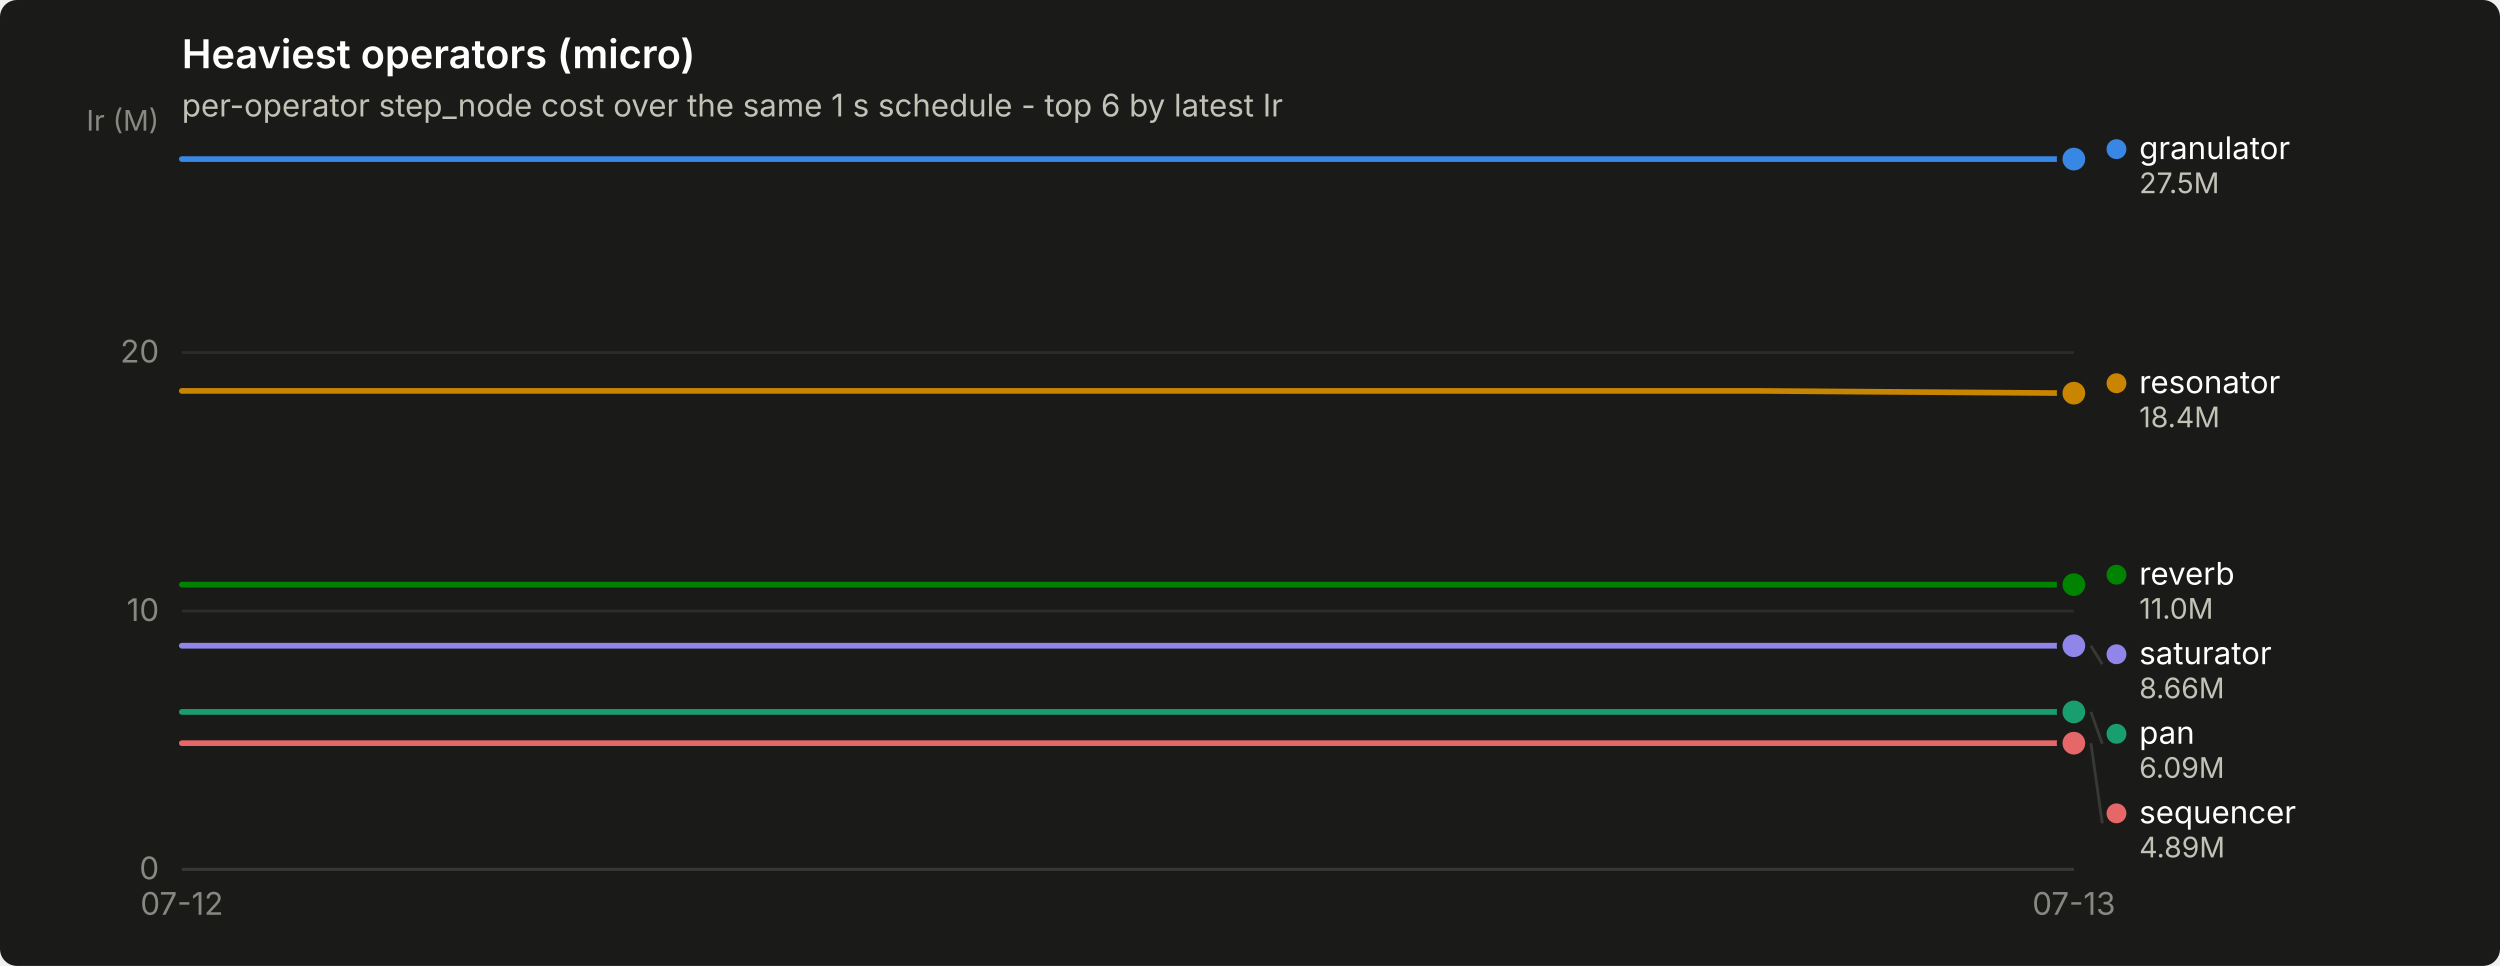
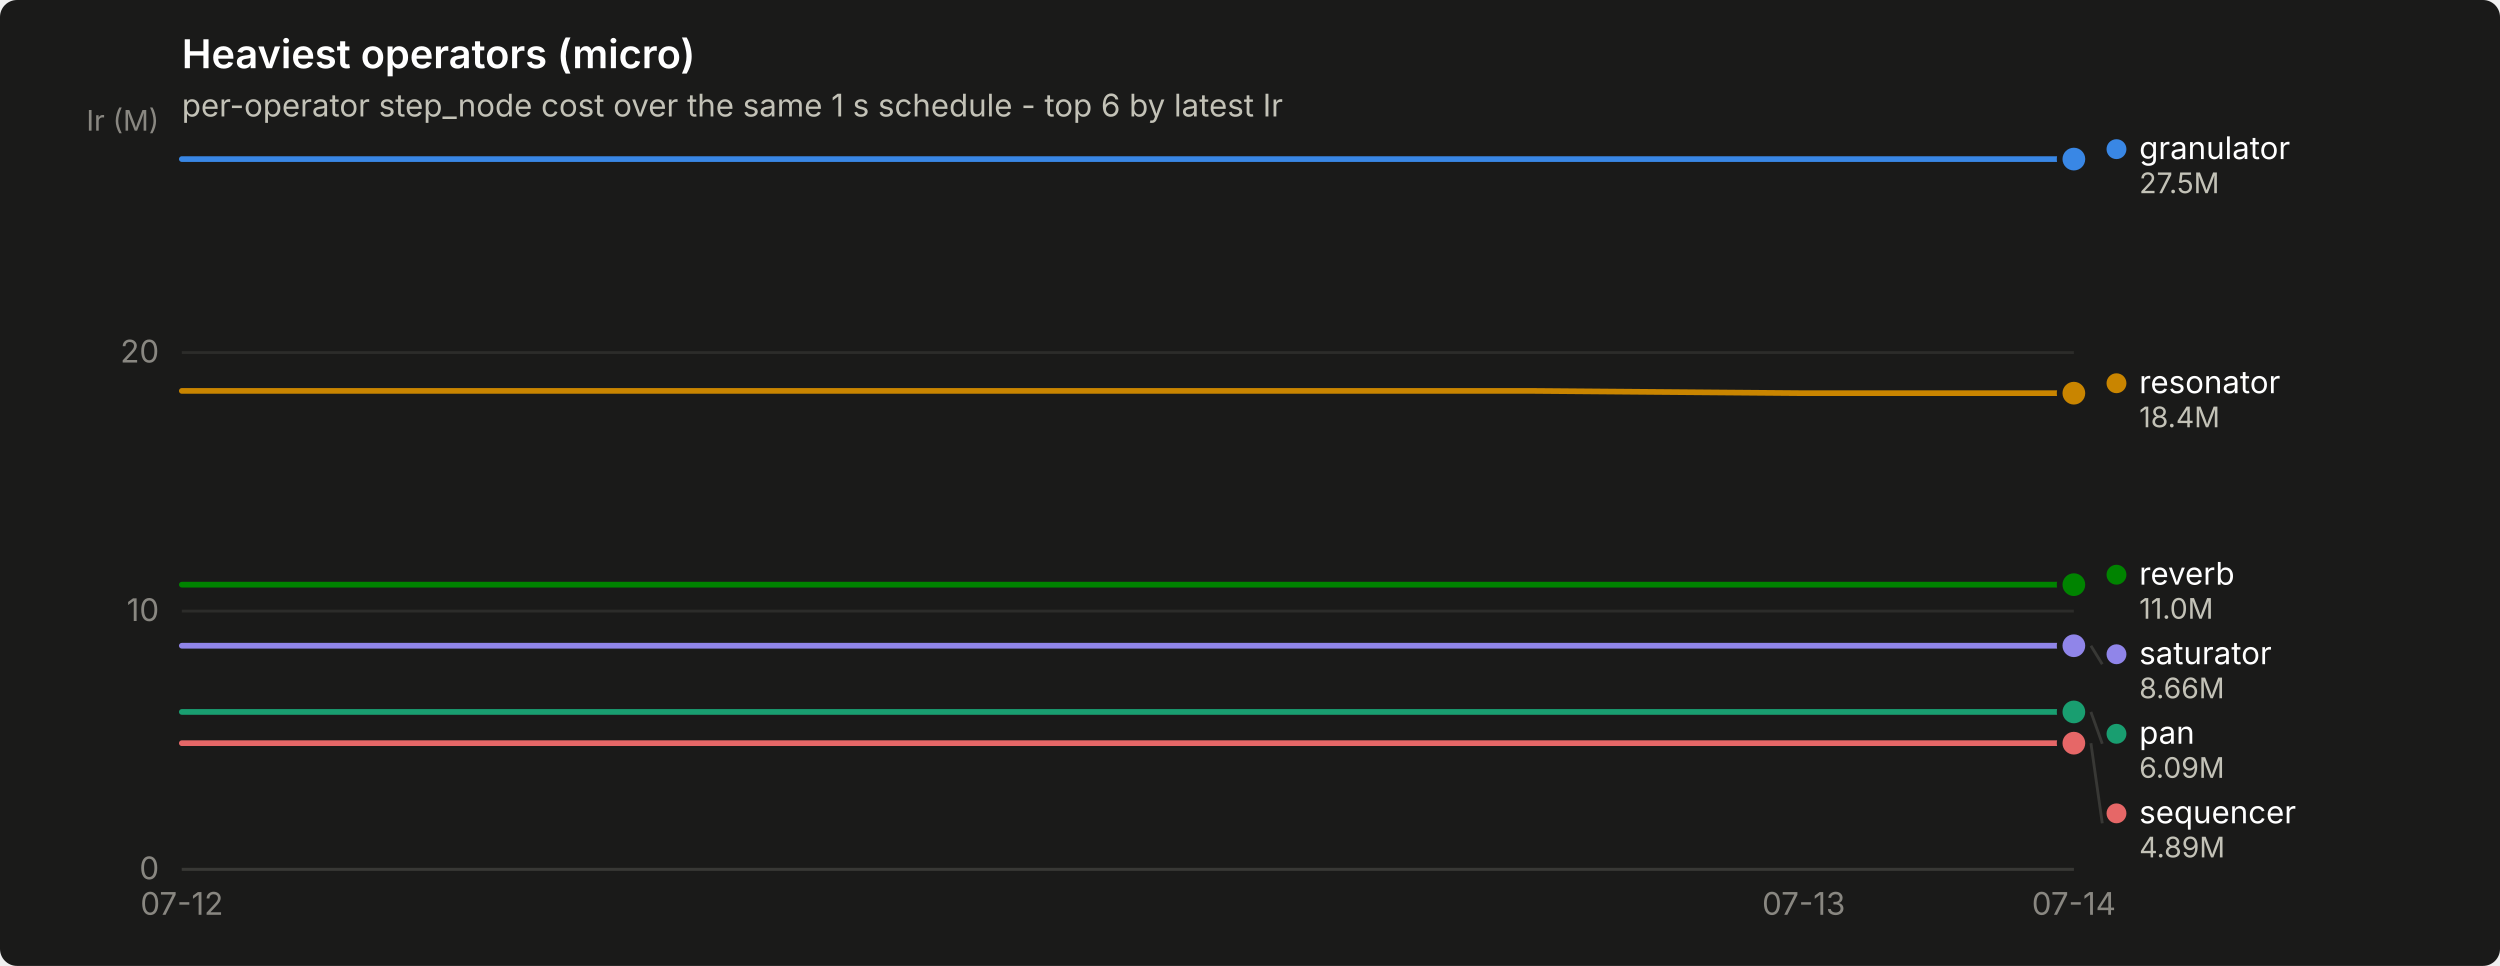
<svg xmlns="http://www.w3.org/2000/svg" width="880" height="340" viewBox="0 0 880 340" role="img" aria-label="Heaviest operators (micro)">
  <rect width="880" height="340" rx="6" fill="#1a1a19" />
  <text x="64" y="24" font-family="system-ui, -apple-system, &quot;Segoe UI&quot;, sans-serif" font-size="14" font-weight="600" fill="#ffffff">Heaviest operators (micro)</text>
  <text x="64" y="41" font-family="system-ui, -apple-system, &quot;Segoe UI&quot;, sans-serif" font-size="11" fill="#c3c2b7">per-operator step_node cost over the same 1 s schedule - top 6 by latest Ir</text>
  <line x1="64" y1="306.0" x2="730" y2="306.0" stroke="#2c2c2a" stroke-width="1" />
  <text x="56" y="309.5" text-anchor="end" font-family="system-ui, -apple-system, &quot;Segoe UI&quot;, sans-serif" font-size="11" style="font-variant-numeric: tabular-nums" fill="#898781">0</text>
  <line x1="64" y1="215.1" x2="730" y2="215.1" stroke="#2c2c2a" stroke-width="1" />
  <text x="56" y="218.6" text-anchor="end" font-family="system-ui, -apple-system, &quot;Segoe UI&quot;, sans-serif" font-size="11" style="font-variant-numeric: tabular-nums" fill="#898781">10</text>
  <line x1="64" y1="124.1" x2="730" y2="124.1" stroke="#2c2c2a" stroke-width="1" />
  <text x="56" y="127.6" text-anchor="end" font-family="system-ui, -apple-system, &quot;Segoe UI&quot;, sans-serif" font-size="11" style="font-variant-numeric: tabular-nums" fill="#898781">20</text>
  <text x="56" y="46" text-anchor="end" font-family="system-ui, -apple-system, &quot;Segoe UI&quot;, sans-serif" font-size="10" fill="#898781">Ir (M)</text>
  <line x1="64" y1="306" x2="730" y2="306" stroke="#383835" stroke-width="1" />
  <text x="64.0" y="322" text-anchor="middle" font-family="system-ui, -apple-system, &quot;Segoe UI&quot;, sans-serif" font-size="11" style="font-variant-numeric: tabular-nums" fill="#898781">07-12</text>
-   <text x="730.0" y="322" text-anchor="middle" font-family="system-ui, -apple-system, &quot;Segoe UI&quot;, sans-serif" font-size="11" style="font-variant-numeric: tabular-nums" fill="#898781">07-13</text>
-   <path d="M64.0,56.0 L175.0,56.0 L286.0,56.0 L397.0,56.0 L508.0,56.0 L619.0,56.0 L730.0,56.0" fill="none" stroke="#3987e5" stroke-width="2" stroke-linejoin="round" stroke-linecap="round" />
+   <text x="634.9" y="322" text-anchor="middle" font-family="system-ui, -apple-system, &quot;Segoe UI&quot;, sans-serif" font-size="11" style="font-variant-numeric: tabular-nums" fill="#898781">07-13</text>
+   <text x="730.0" y="322" text-anchor="middle" font-family="system-ui, -apple-system, &quot;Segoe UI&quot;, sans-serif" font-size="11" style="font-variant-numeric: tabular-nums" fill="#898781">07-14</text>
+   <path d="M64.0,56.0 L159.1,56.0 L254.3,56.0 L349.4,56.0 L444.6,56.0 L539.7,56.0 L634.9,56.0 L730.0,56.0" fill="none" stroke="#3987e5" stroke-width="2" stroke-linejoin="round" stroke-linecap="round" />
  <circle cx="730.0" cy="56.0" r="6" fill="#1a1a19" />
  <circle cx="730.0" cy="56.0" r="4" fill="#3987e5" />
-   <path d="M64.0,250.6 L175.0,250.6 L286.0,250.6 L397.0,250.6 L508.0,250.6 L619.0,250.6 L730.0,250.6" fill="none" stroke="#199e70" stroke-width="2" stroke-linejoin="round" stroke-linecap="round" />
+   <path d="M64.0,250.6 L159.1,250.6 L254.3,250.6 L349.4,250.6 L444.6,250.6 L539.7,250.6 L634.9,250.6 L730.0,250.6" fill="none" stroke="#199e70" stroke-width="2" stroke-linejoin="round" stroke-linecap="round" />
  <circle cx="730.0" cy="250.6" r="6" fill="#1a1a19" />
  <circle cx="730.0" cy="250.6" r="4" fill="#199e70" />
-   <path d="M64.0,137.6 L175.0,137.6 L286.0,137.6 L397.0,137.6 L508.0,137.6 L619.0,137.6 L730.0,138.4" fill="none" stroke="#c98500" stroke-width="2" stroke-linejoin="round" stroke-linecap="round" />
+   <path d="M64.0,137.6 L159.1,137.6 L254.3,137.6 L349.4,137.6 L444.6,137.6 L539.7,137.6 L634.9,138.4 L730.0,138.4" fill="none" stroke="#c98500" stroke-width="2" stroke-linejoin="round" stroke-linecap="round" />
  <circle cx="730.0" cy="138.4" r="6" fill="#1a1a19" />
  <circle cx="730.0" cy="138.4" r="4" fill="#c98500" />
-   <path d="M64.0,205.8 L175.0,205.8 L286.0,205.8 L397.0,205.8 L508.0,205.8 L619.0,205.8 L730.0,205.8" fill="none" stroke="#008300" stroke-width="2" stroke-linejoin="round" stroke-linecap="round" />
+   <path d="M64.0,205.8 L159.1,205.8 L254.3,205.8 L349.4,205.8 L444.6,205.8 L539.7,205.8 L634.9,205.8 L730.0,205.8" fill="none" stroke="#008300" stroke-width="2" stroke-linejoin="round" stroke-linecap="round" />
  <circle cx="730.0" cy="205.8" r="6" fill="#1a1a19" />
  <circle cx="730.0" cy="205.8" r="4" fill="#008300" />
-   <path d="M64.0,227.3 L175.0,227.3 L286.0,227.3 L397.0,227.3 L508.0,227.3 L619.0,227.3 L730.0,227.3" fill="none" stroke="#9085e9" stroke-width="2" stroke-linejoin="round" stroke-linecap="round" />
+   <path d="M64.0,227.3 L159.1,227.3 L254.3,227.3 L349.4,227.3 L444.6,227.3 L539.7,227.3 L634.9,227.3 L730.0,227.3" fill="none" stroke="#9085e9" stroke-width="2" stroke-linejoin="round" stroke-linecap="round" />
  <circle cx="730.0" cy="227.3" r="6" fill="#1a1a19" />
  <circle cx="730.0" cy="227.3" r="4" fill="#9085e9" />
-   <path d="M64.0,261.6 L175.0,261.6 L286.0,261.6 L397.0,261.6 L508.0,261.6 L619.0,261.6 L730.0,261.6" fill="none" stroke="#e66767" stroke-width="2" stroke-linejoin="round" stroke-linecap="round" />
+   <path d="M64.0,261.6 L159.1,261.6 L254.3,261.6 L349.4,261.6 L444.6,261.6 L539.7,261.6 L634.9,261.6 L730.0,261.6" fill="none" stroke="#e66767" stroke-width="2" stroke-linejoin="round" stroke-linecap="round" />
  <circle cx="730.0" cy="261.6" r="6" fill="#1a1a19" />
  <circle cx="730.0" cy="261.6" r="4" fill="#e66767" />
  <circle cx="745.0" cy="52.5" r="3.5" fill="#3987e5" />
  <text x="753.0" y="56.0" font-family="system-ui, -apple-system, &quot;Segoe UI&quot;, sans-serif" font-size="11" fill="#ffffff">granulator</text>
  <text x="753.0" y="68.0" font-family="system-ui, -apple-system, &quot;Segoe UI&quot;, sans-serif" font-size="10" style="font-variant-numeric: tabular-nums" fill="#c3c2b7">27.5M</text>
  <circle cx="745.0" cy="134.9" r="3.5" fill="#c98500" />
  <text x="753.0" y="138.4" font-family="system-ui, -apple-system, &quot;Segoe UI&quot;, sans-serif" font-size="11" fill="#ffffff">resonator</text>
  <text x="753.0" y="150.4" font-family="system-ui, -apple-system, &quot;Segoe UI&quot;, sans-serif" font-size="10" style="font-variant-numeric: tabular-nums" fill="#c3c2b7">18.4M</text>
  <circle cx="745.0" cy="202.3" r="3.5" fill="#008300" />
  <text x="753.0" y="205.8" font-family="system-ui, -apple-system, &quot;Segoe UI&quot;, sans-serif" font-size="11" fill="#ffffff">reverb</text>
  <text x="753.0" y="217.8" font-family="system-ui, -apple-system, &quot;Segoe UI&quot;, sans-serif" font-size="10" style="font-variant-numeric: tabular-nums" fill="#c3c2b7">11.0M</text>
  <line x1="736.0" y1="227.3" x2="740.0" y2="233.8" stroke="#383835" stroke-width="1" />
  <circle cx="745.0" cy="230.3" r="3.5" fill="#9085e9" />
  <text x="753.0" y="233.8" font-family="system-ui, -apple-system, &quot;Segoe UI&quot;, sans-serif" font-size="11" fill="#ffffff">saturator</text>
  <text x="753.0" y="245.8" font-family="system-ui, -apple-system, &quot;Segoe UI&quot;, sans-serif" font-size="10" style="font-variant-numeric: tabular-nums" fill="#c3c2b7">8.66M</text>
  <line x1="736.0" y1="250.6" x2="740.0" y2="261.8" stroke="#383835" stroke-width="1" />
  <circle cx="745.0" cy="258.3" r="3.5" fill="#199e70" />
  <text x="753.0" y="261.8" font-family="system-ui, -apple-system, &quot;Segoe UI&quot;, sans-serif" font-size="11" fill="#ffffff">pan</text>
  <text x="753.0" y="273.8" font-family="system-ui, -apple-system, &quot;Segoe UI&quot;, sans-serif" font-size="10" style="font-variant-numeric: tabular-nums" fill="#c3c2b7">6.09M</text>
  <line x1="736.0" y1="261.6" x2="740.0" y2="289.8" stroke="#383835" stroke-width="1" />
  <circle cx="745.0" cy="286.3" r="3.5" fill="#e66767" />
  <text x="753.0" y="289.8" font-family="system-ui, -apple-system, &quot;Segoe UI&quot;, sans-serif" font-size="11" fill="#ffffff">sequencer</text>
  <text x="753.0" y="301.8" font-family="system-ui, -apple-system, &quot;Segoe UI&quot;, sans-serif" font-size="10" style="font-variant-numeric: tabular-nums" fill="#c3c2b7">4.89M</text>
</svg>
